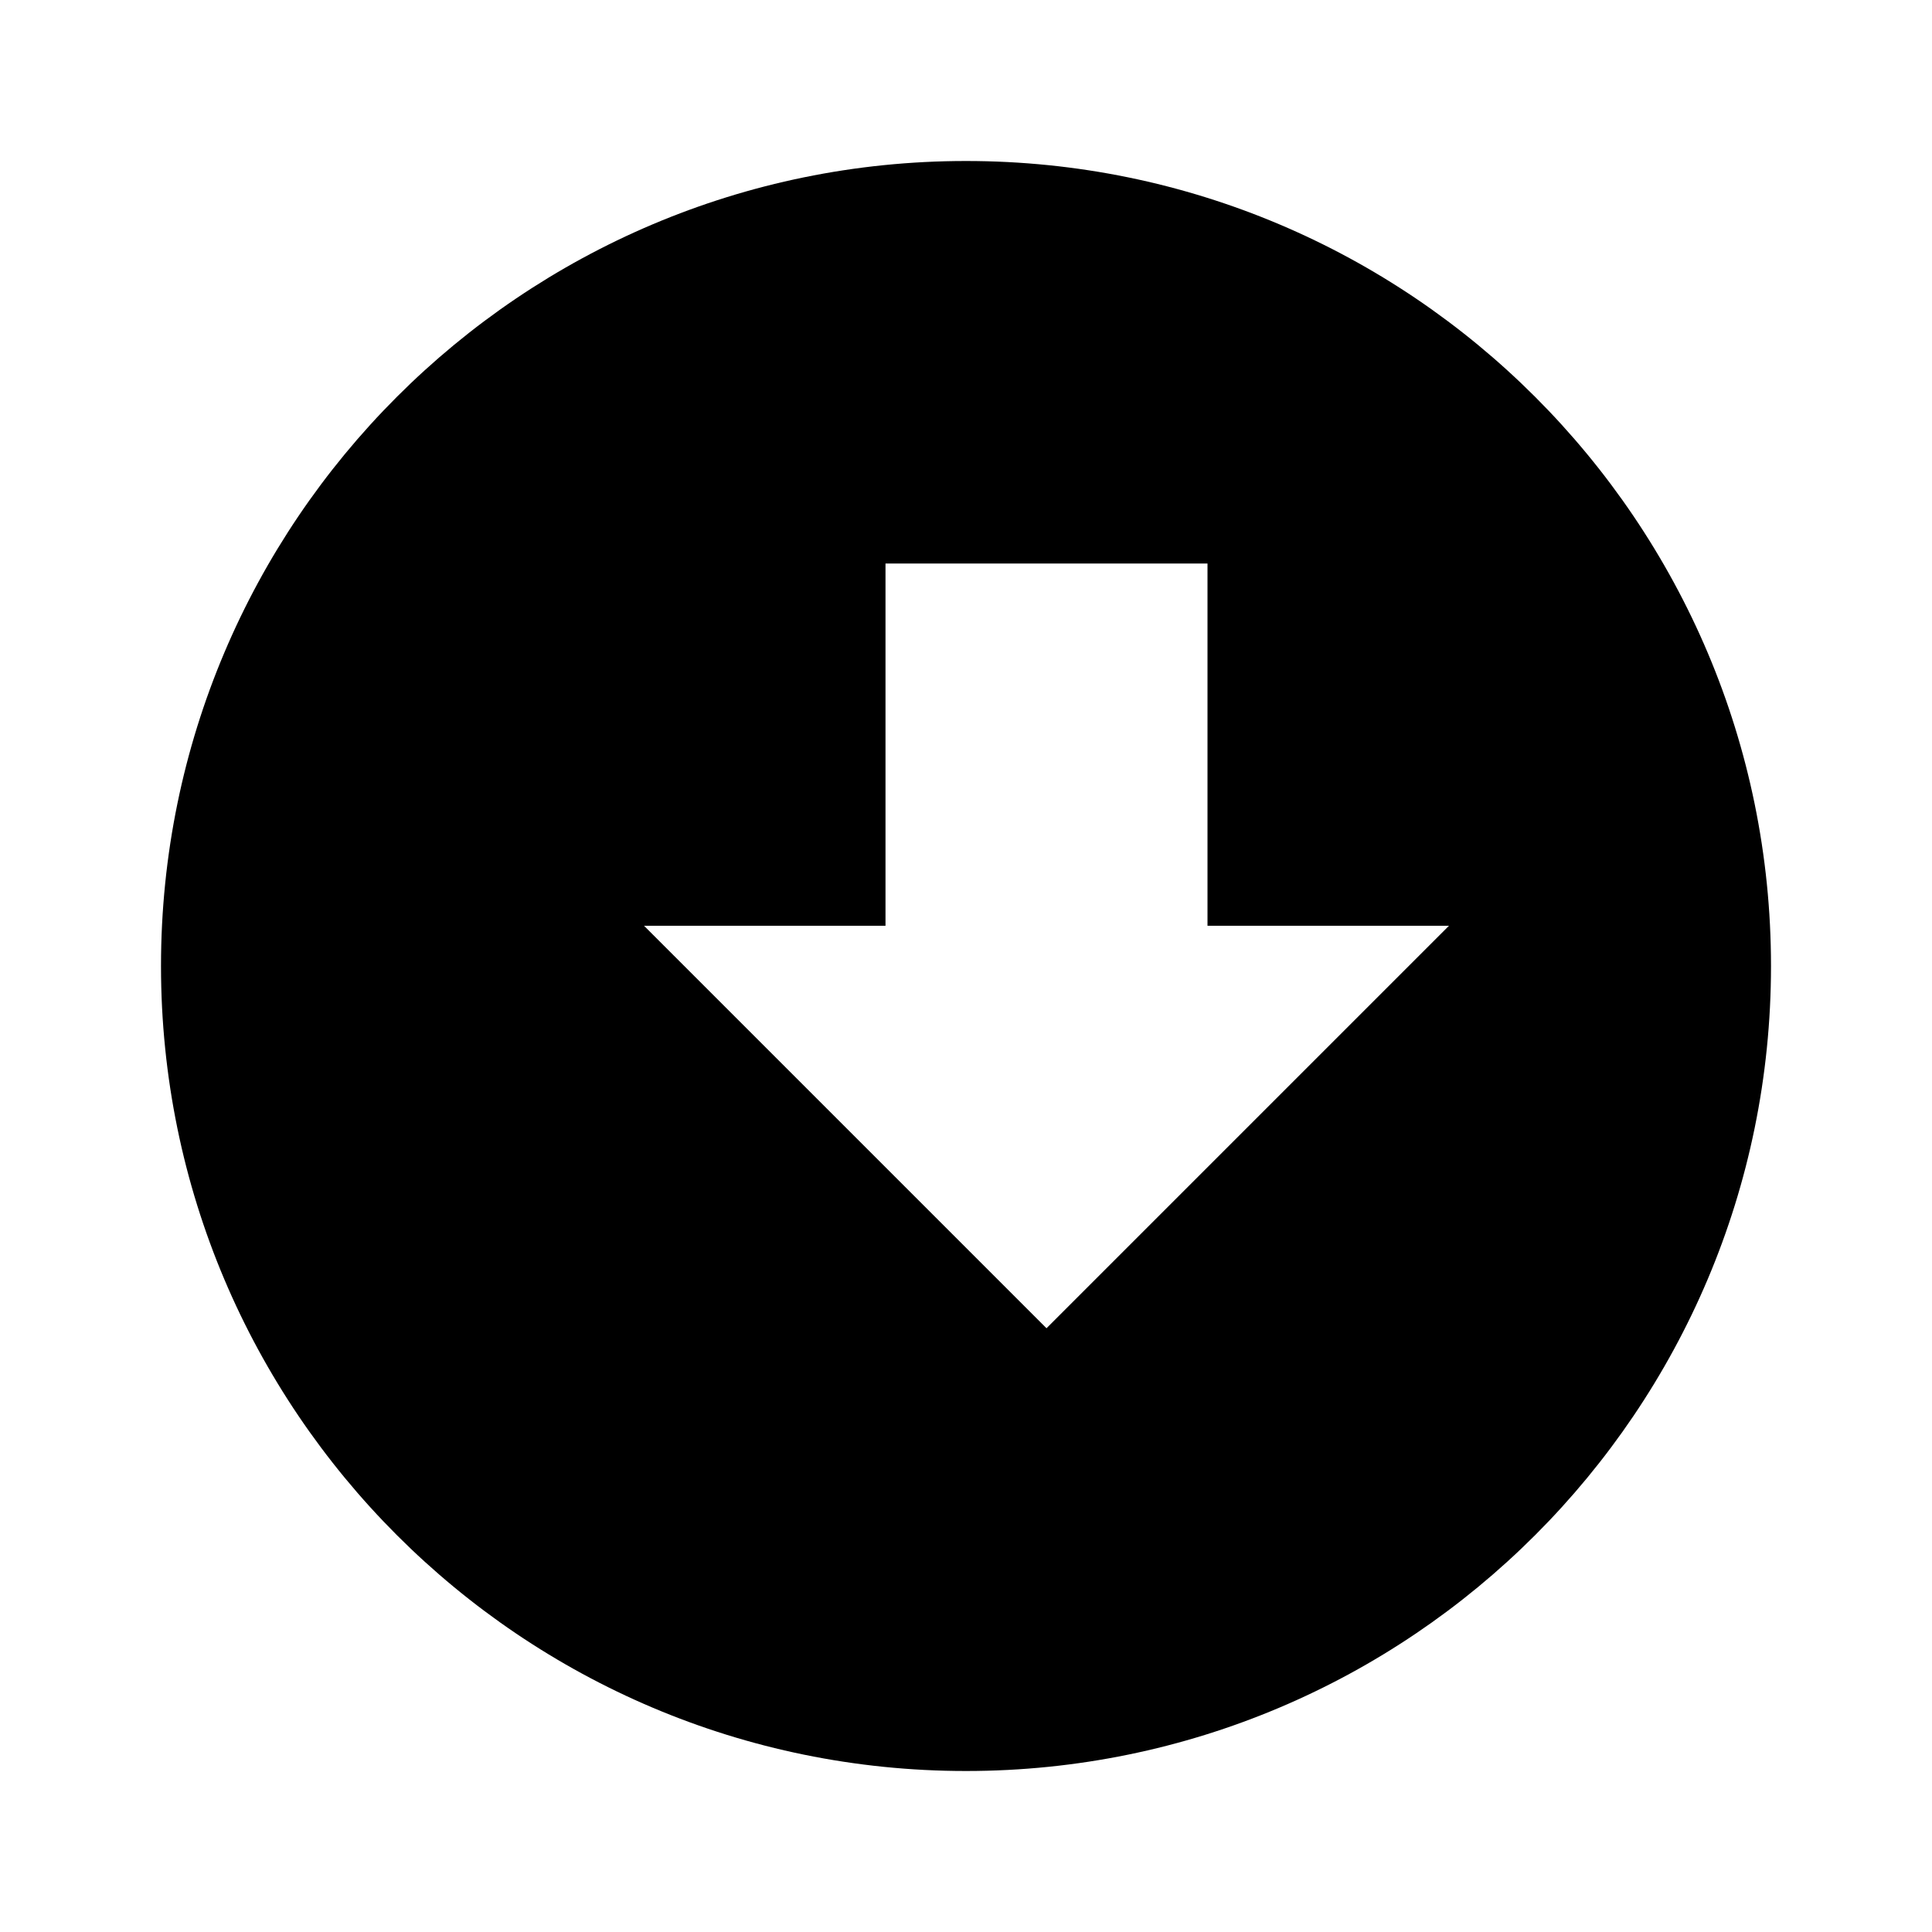
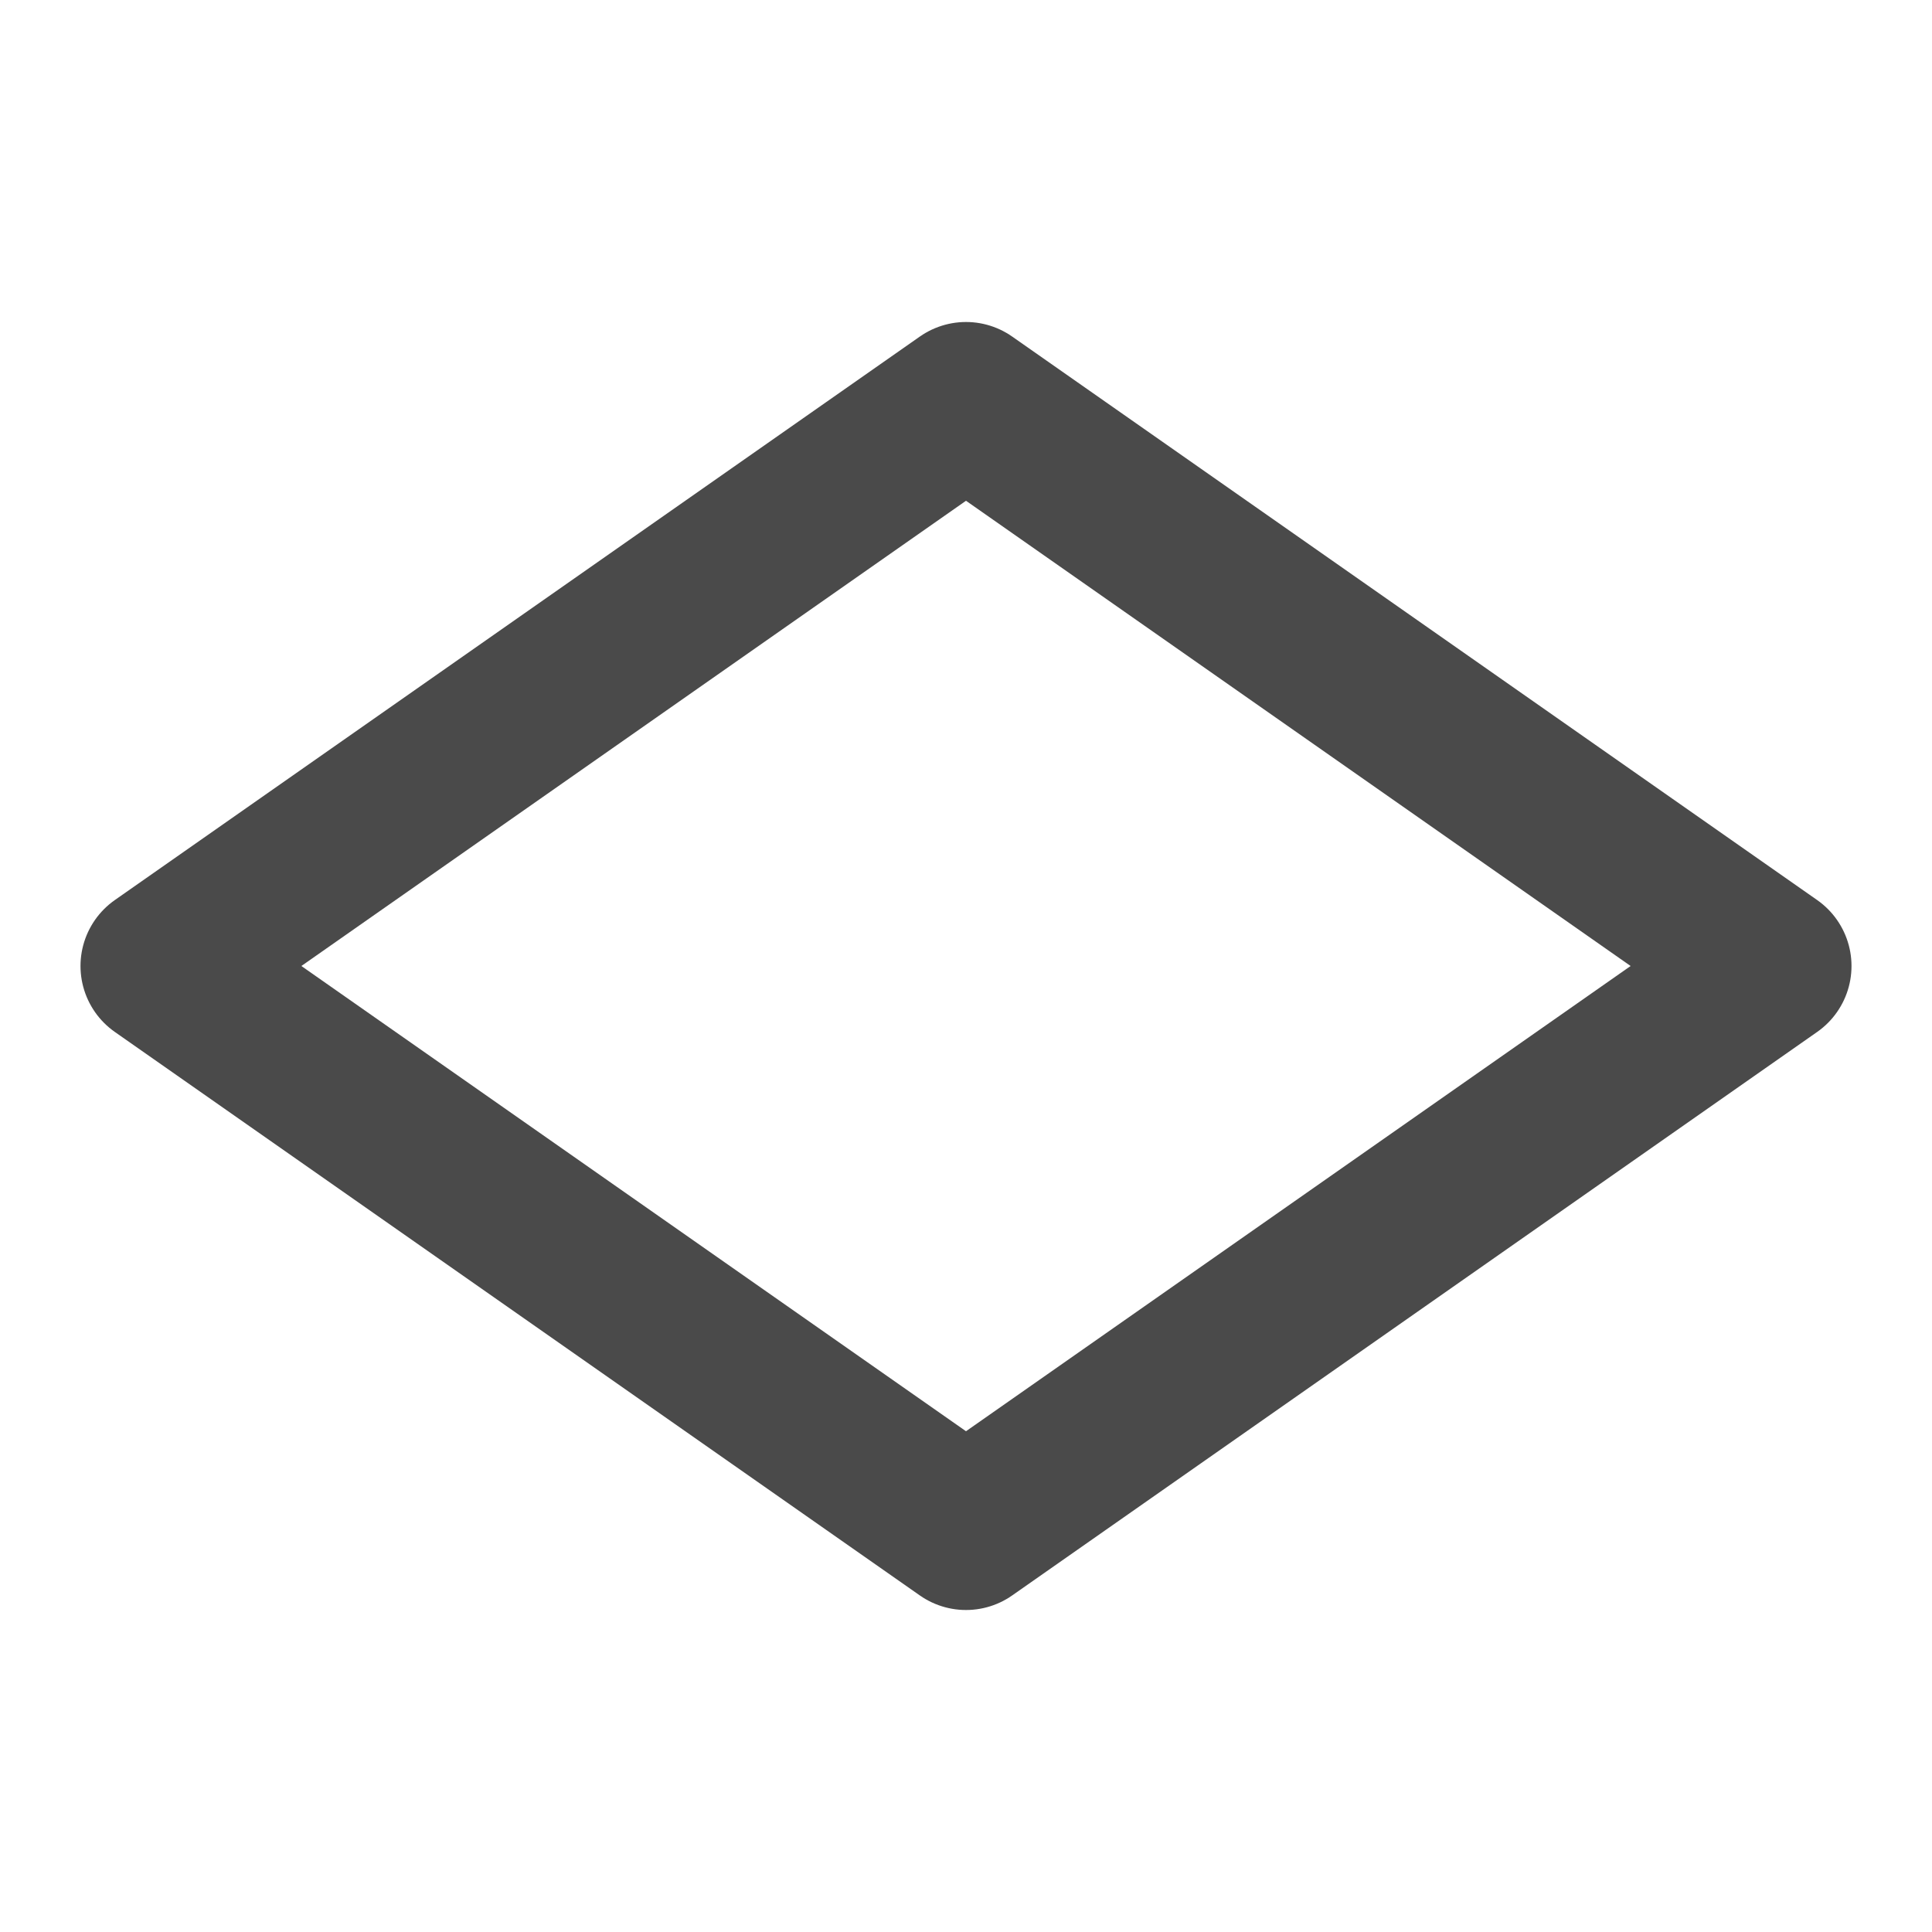
- <svg xmlns="http://www.w3.org/2000/svg" viewBox="0 0 24 24" fill="%236a5f55">
-   <path d="M12 2C6.48 2 2 6.48 2 12s4.48 10 10 10 10-4.48 10-10S17.52 2 12 2zm1 14.5l-5-5h3V7h4v4.5h3l-5 5z" />
+ <svg xmlns="http://www.w3.org/2000/svg" width="24" height="24" viewBox="0 0 24 24" fill="none" stroke="#4a4a4a" stroke-width="2" stroke-linecap="round" stroke-linejoin="round">
+   <polygon points="12 19 22 12 12 5 2 12 12 19" />
</svg>
